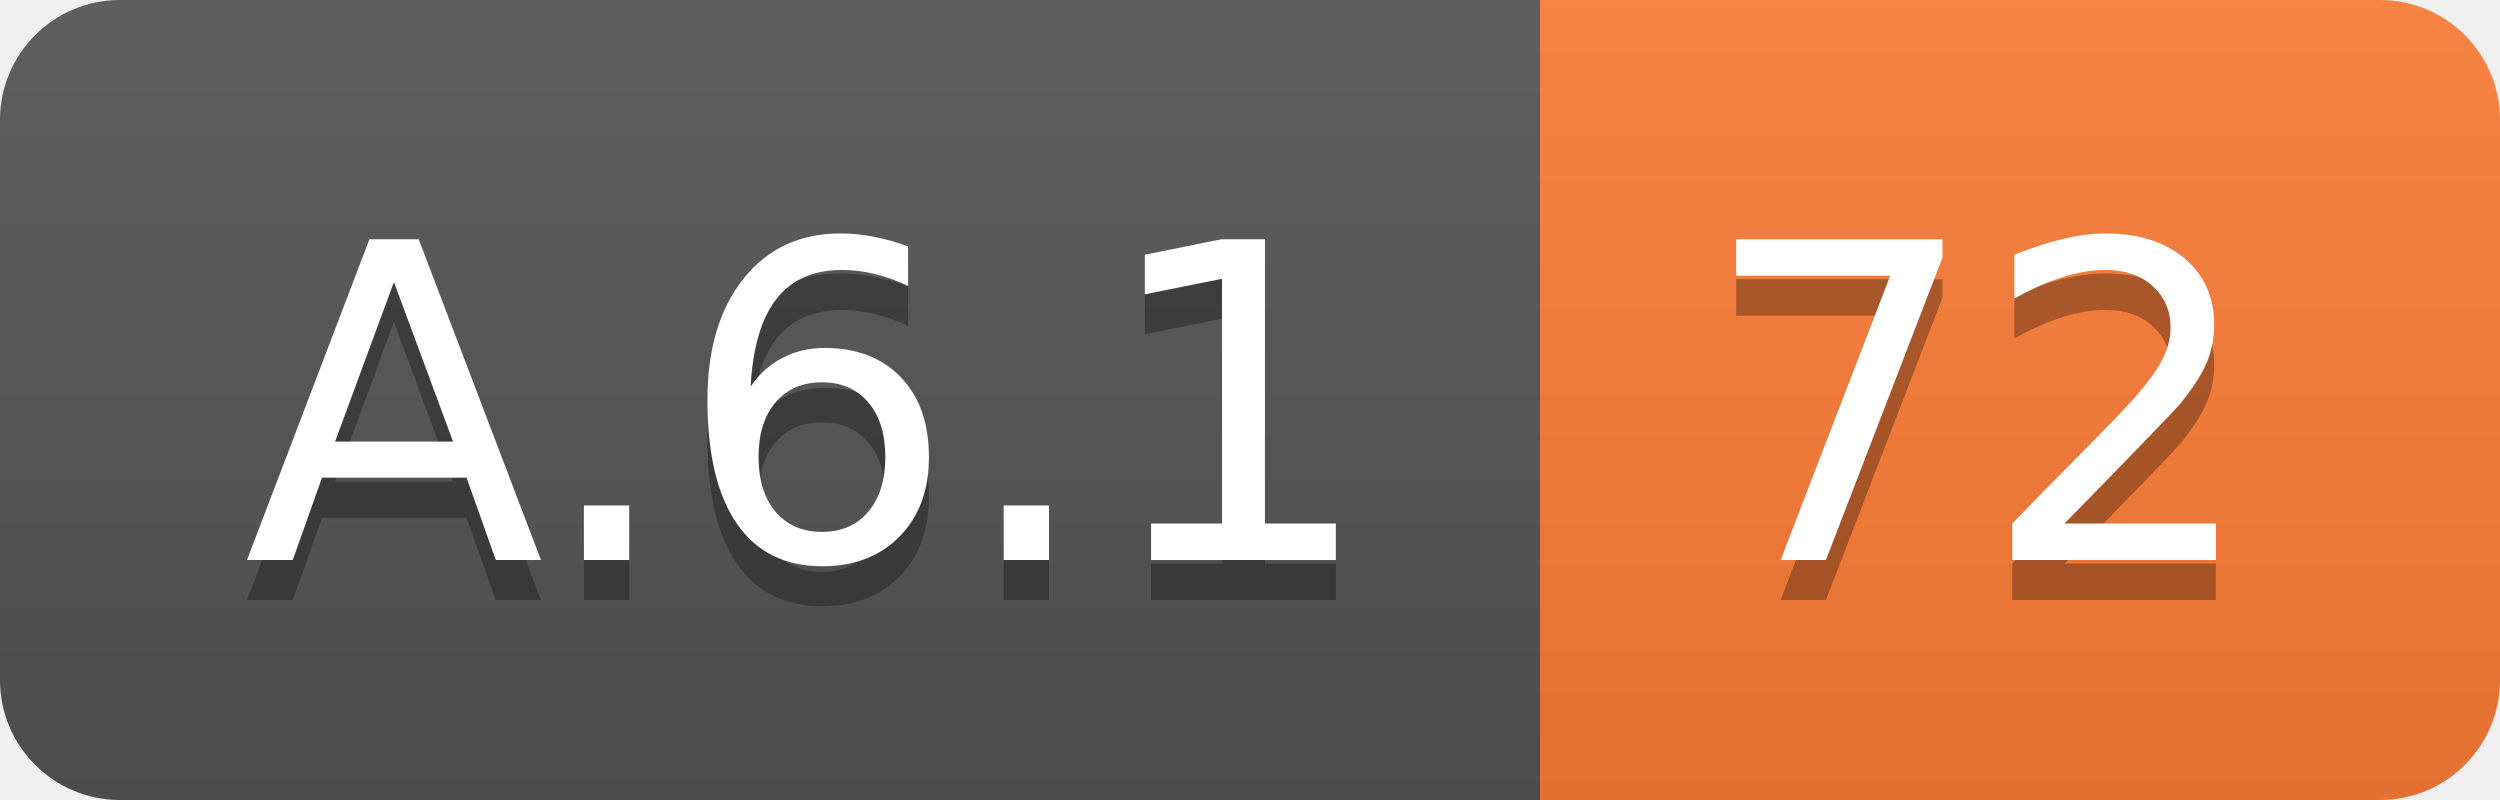
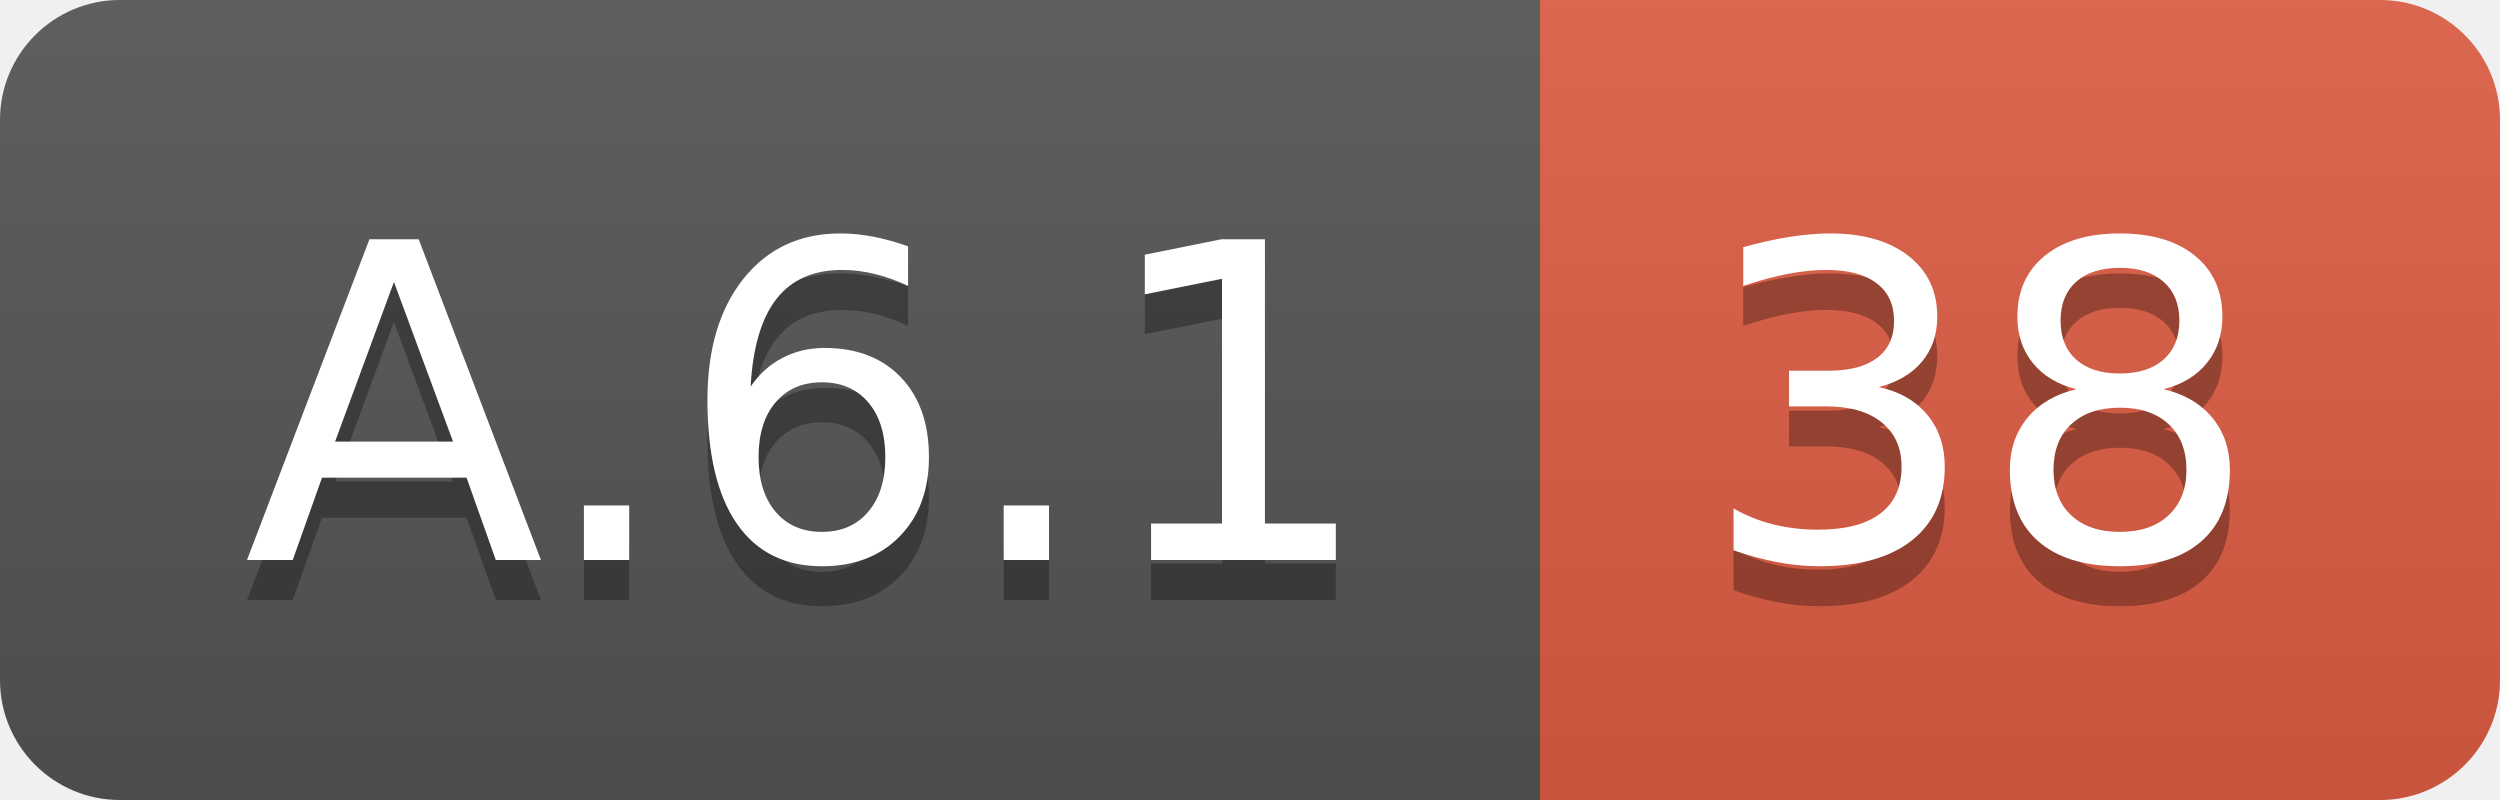
<svg xmlns="http://www.w3.org/2000/svg" width="62.5" height="20">
  <linearGradient id="smooth" x2="0" y2="100%">
    <stop offset="0" stop-color="#bbb" stop-opacity=".1" />
    <stop offset="1" stop-opacity=".1" />
  </linearGradient>
  <clipPath id="round">
    <rect width="62.5" height="20" rx="3" fill="#fff" />
  </clipPath>
  <g clip-path="url(#round)">
    <rect width="38.5" height="20" fill="#555" />
-     <rect x="38.5" width="24.0" height="20" fill="#fe7d37" />
+     <rect x="38.5" width="24.0" height="20" fill="#e05d44" />
    <rect width="62.5" height="20" fill="url(#smooth)" />
  </g>
  <g fill="#fff" text-anchor="middle" font-family="DejaVu Sans,Verdana,Geneva,sans-serif" font-size="110">
    <text x="202.5" y="150" fill="#010101" fill-opacity=".3" transform="scale(0.1)" textLength="285.0" lengthAdjust="spacing">A.6.1</text>
    <text x="202.5" y="140" transform="scale(0.1)" textLength="285.0" lengthAdjust="spacing">A.6.1</text>
-     <text x="495.0" y="150" fill="#010101" fill-opacity=".3" transform="scale(0.1)" textLength="140.0" lengthAdjust="spacing">72</text>
-     <text x="495.0" y="140" transform="scale(0.1)" textLength="140.0" lengthAdjust="spacing">72</text>
+     <text x="495.0" y="150" fill="#010101" fill-opacity=".3" transform="scale(0.1)" textLength="140.0" lengthAdjust="spacing">38</text>
+     <text x="495.0" y="140" transform="scale(0.1)" textLength="140.0" lengthAdjust="spacing">38</text>
  </g>
</svg>
